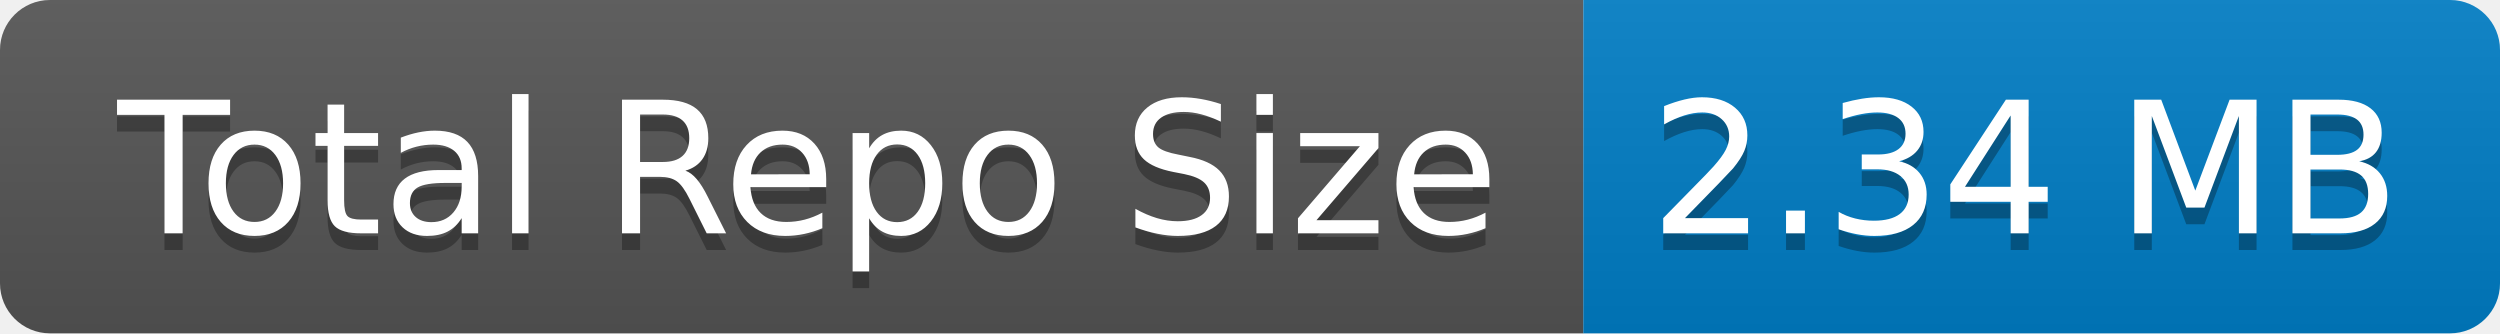
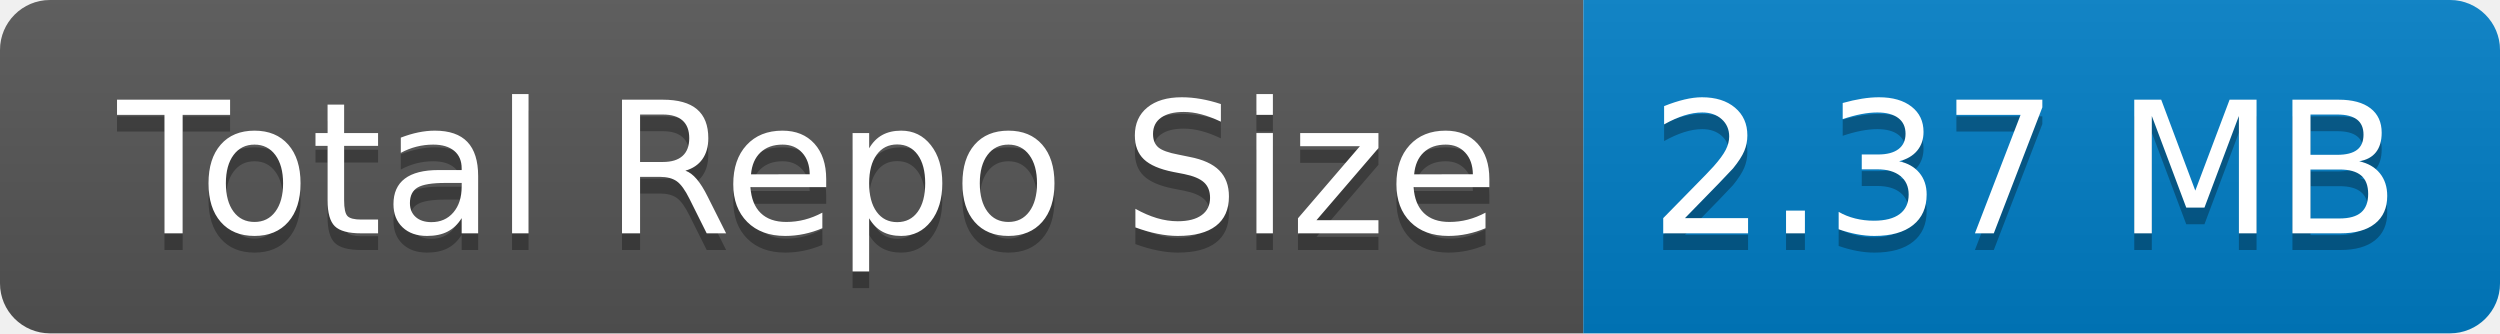
- <svg xmlns="http://www.w3.org/2000/svg" width="150" height="20" role="img" aria-label="Total Repo Size: 2.34 MB">
+ <svg xmlns="http://www.w3.org/2000/svg" width="150" height="20" role="img" aria-label="Total Repo Size: 2.37 MB">
  <linearGradient id="s" x2="0" y2="100%">
    <stop offset="0" stop-color="#bbb" stop-opacity=".1" />
    <stop offset="1" stop-opacity=".1" />
  </linearGradient>
  <clipPath id="r">
    <rect width="150" height="20" rx="3" fill="#fff" />
  </clipPath>
  <g clip-path="url(#r)">
    <rect width="95" height="20" fill="#555" />
    <rect x="95" width="55" height="20" fill="#007ec6" />
    <rect width="150" height="20" fill="url(#s)" />
  </g>
  <g fill="#fff" text-anchor="middle" font-family="Verdana,Geneva,DejaVu Sans,sans-serif" text-rendering="geometricPrecision" font-size="110">
    <text aria-hidden="true" x="485" y="150" fill="#010101" fill-opacity=".3" transform="scale(.1)" textLength="850">Total Repo Size</text>
    <text x="485" y="140" transform="scale(.1)" fill="#fff" textLength="850">Total Repo Size</text>
-     <text aria-hidden="true" x="1215" y="150" fill="#010101" fill-opacity=".3" transform="scale(.1)" textLength="450">2.34 MB</text>
-     <text x="1215" y="140" transform="scale(.1)" fill="#fff" textLength="450">2.34 MB</text>
+     <text aria-hidden="true" x="1215" y="150" fill="#010101" fill-opacity=".3" transform="scale(.1)" textLength="450">2.37 MB</text>
+     <text x="1215" y="140" transform="scale(.1)" fill="#fff" textLength="450">2.37 MB</text>
  </g>
</svg>
